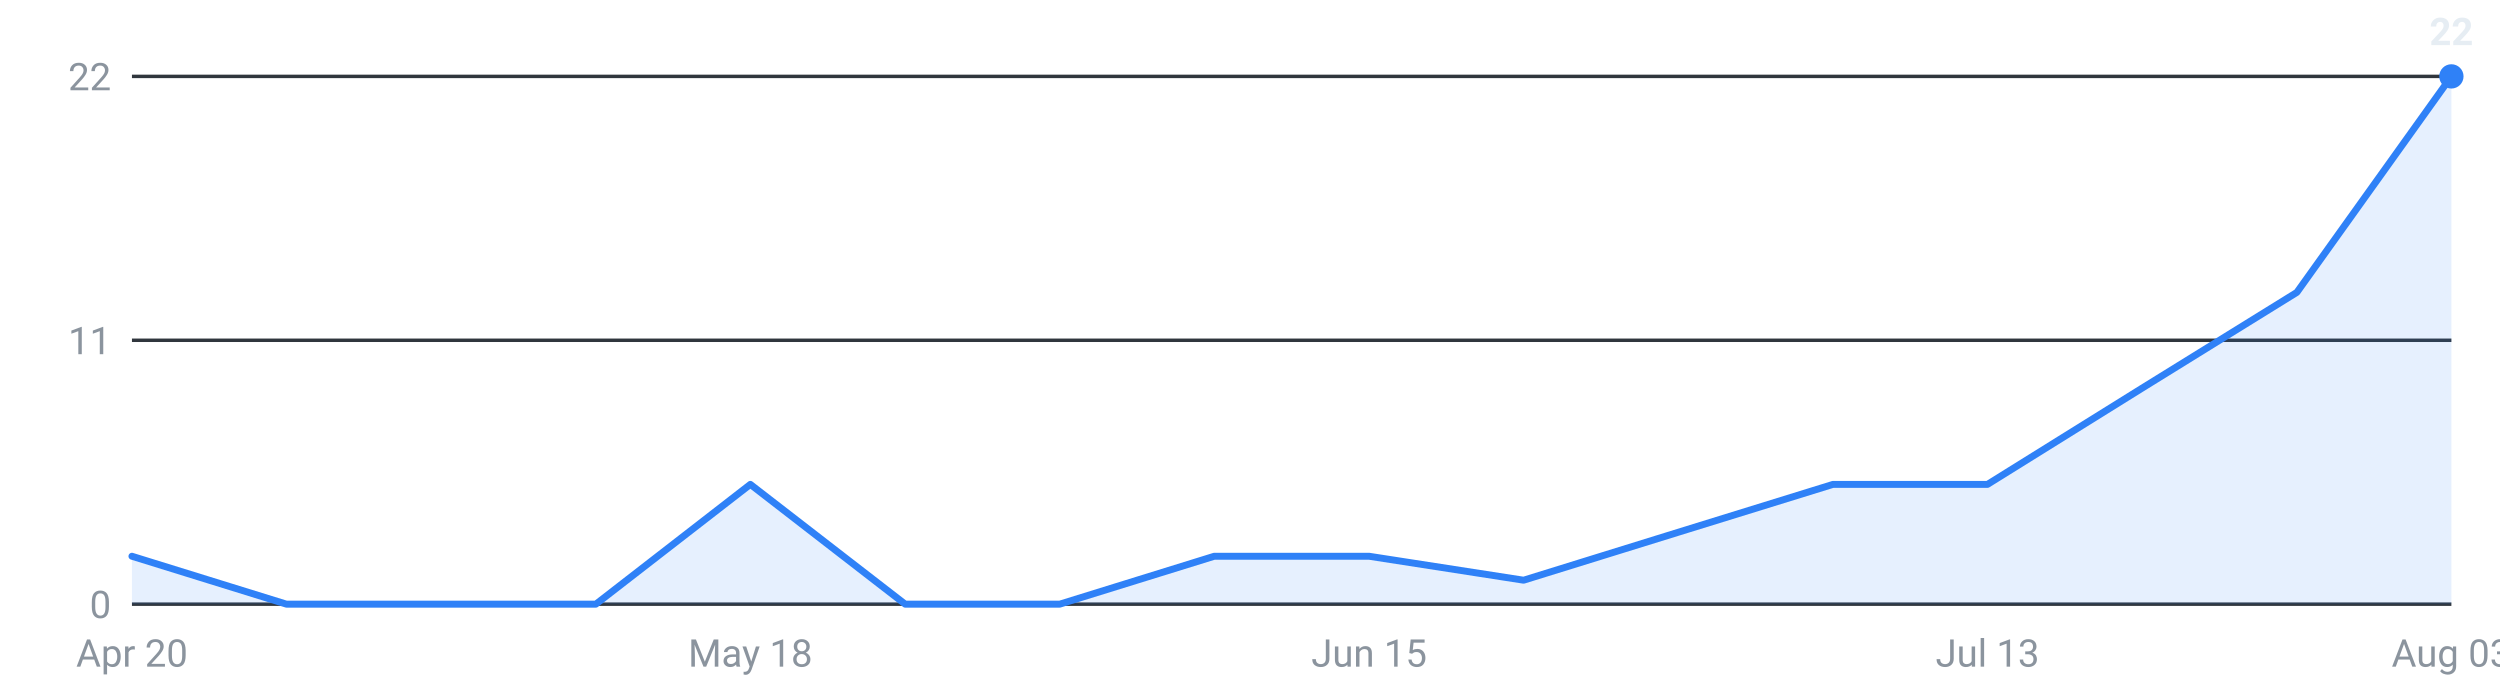
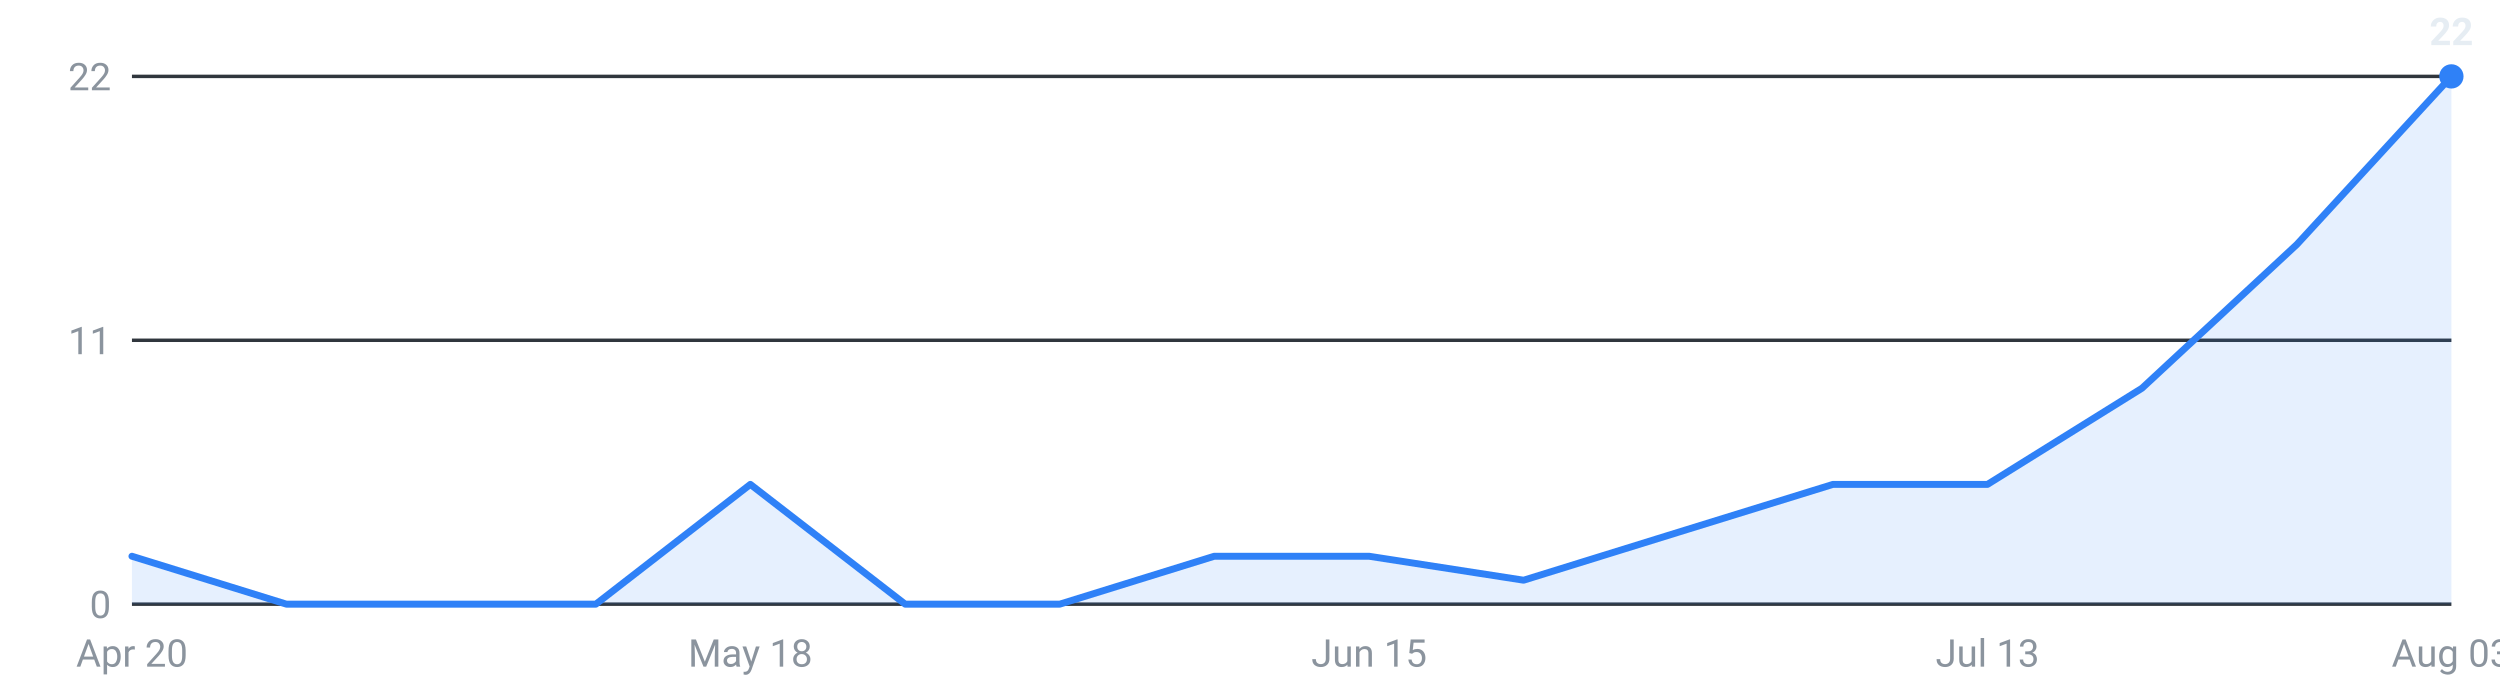
<svg xmlns="http://www.w3.org/2000/svg" viewBox="0 0 720 200" width="720" height="200" role="img" aria-label="Internships posted per week, last 16 weeks">
  <g font-family="-apple-system,Segoe UI,Roboto,sans-serif" font-size="11">
    <line x1="38" y1="174.0" x2="706" y2="174.0" stroke="#30363d" stroke-width="1" />
    <text x="32" y="178.0" text-anchor="end" fill="#8b949e">0</text>
    <line x1="38" y1="98.0" x2="706" y2="98.0" stroke="#30363d" stroke-width="1" />
    <text x="32" y="102.0" text-anchor="end" fill="#8b949e">11</text>
    <line x1="38" y1="22.0" x2="706" y2="22.0" stroke="#30363d" stroke-width="1" />
    <text x="32" y="26.0" text-anchor="end" fill="#8b949e">22</text>
-     <path d="M38.0,174 L38.0,160.2 L82.5,174.0 L127.1,174.0 L171.6,174.0 L216.1,139.5 L260.7,174.0 L305.2,174.0 L349.7,160.2 L394.3,160.2 L438.8,167.1 L483.3,153.3 L527.9,139.5 L572.4,139.5 L616.9,111.8 L661.5,84.2 L706.0,22.0 L706.0,174 Z" fill="#2f81f7" fill-opacity="0.12" />
-     <polyline points="38.0,160.2 82.5,174.0 127.1,174.0 171.6,174.0 216.1,139.5 260.7,174.0 305.2,174.0 349.7,160.2 394.3,160.2 438.8,167.1 483.3,153.3 527.9,139.5 572.4,139.5 616.9,111.8 661.5,84.2 706.0,22.0" fill="none" stroke="#2f81f7" stroke-width="2" stroke-linejoin="round" stroke-linecap="round" />
+     <path d="M38.0,174 L38.0,160.2 L82.5,174.0 L127.1,174.0 L171.6,174.0 L216.1,139.5 L260.7,174.0 L305.2,174.0 L349.7,160.2 L394.3,160.2 L438.8,167.1 L483.3,153.3 L527.9,139.5 L572.4,139.5 L616.9,111.8 L661.5,70.4 L706.0,22.0 L706.0,174 Z" fill="#2f81f7" fill-opacity="0.12" />
+     <polyline points="38.0,160.2 82.5,174.0 127.1,174.0 171.6,174.0 216.1,139.5 260.7,174.0 305.2,174.0 349.7,160.2 394.3,160.2 438.8,167.1 483.3,153.3 527.9,139.5 572.4,139.5 616.9,111.8 661.5,70.4 706.0,22.0" fill="none" stroke="#2f81f7" stroke-width="2" stroke-linejoin="round" stroke-linecap="round" />
    <circle cx="706.0" cy="22.0" r="3.5" fill="#2f81f7" />
    <text x="706.0" y="13.0" text-anchor="middle" fill="#e6edf3" font-weight="600">22</text>
    <text x="38.0" y="192" text-anchor="middle" fill="#8b949e">Apr 20</text>
    <text x="216.1" y="192" text-anchor="middle" fill="#8b949e">May 18</text>
    <text x="394.3" y="192" text-anchor="middle" fill="#8b949e">Jun 15</text>
    <text x="572.4" y="192" text-anchor="middle" fill="#8b949e">Jul 13</text>
    <text x="706.0" y="192" text-anchor="middle" fill="#8b949e">Aug 03</text>
  </g>
</svg>
